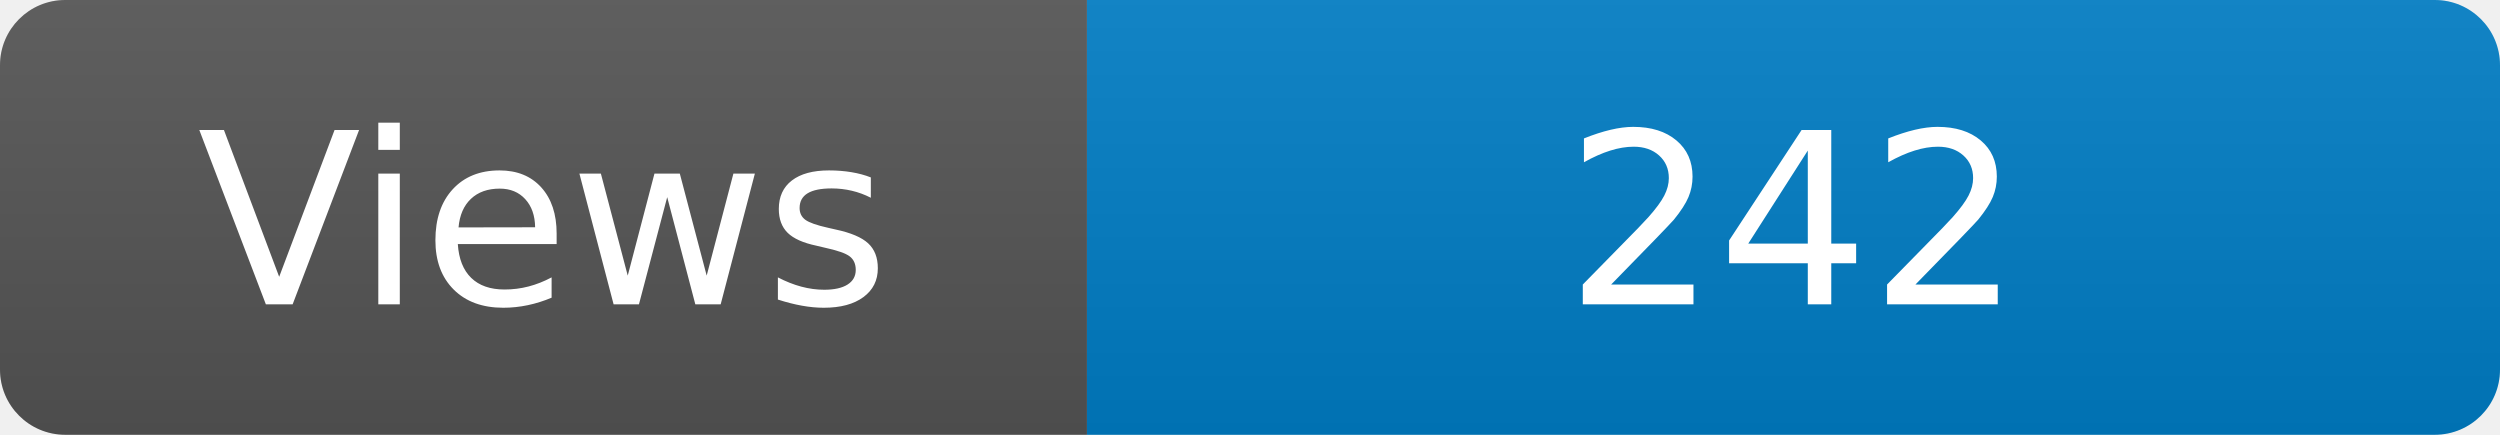
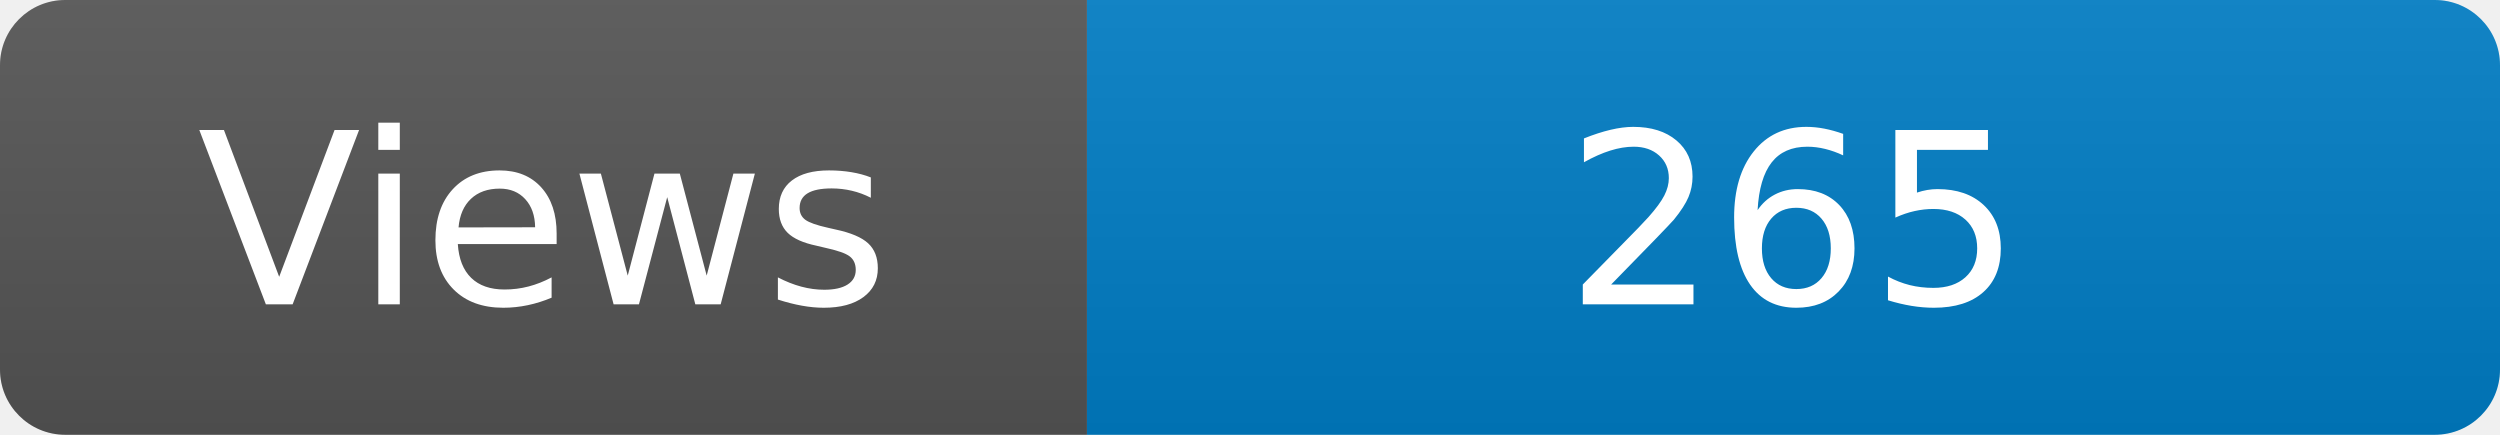
<svg xmlns="http://www.w3.org/2000/svg" width="115" height="20" role="img" aria-label="Maintained?: yes">
  <linearGradient id="s" x2="0" y2="100%">
    <stop offset="0" stop-color="#bbb" stop-opacity=".1" />
    <stop offset="1" stop-opacity=".1" />
  </linearGradient>
  <clipPath id="r">
    <rect width="115" height="20" rx="3" fill="#fff" />
  </clipPath>
  <g clip-path="url(#r)">
    <rect width="50" height="20" fill="#555" />
    <rect x="50" width="160" height="20" fill="#007ec6" />
    <rect width="115" height="20" fill="url(#s)" />
  </g>
  <g fill="#fff" text-anchor="middle" font-family="Verdana,Geneva,DejaVu Sans,sans-serif" font-size="110">
    <text x="250" y="140" transform="scale(.1)" fill="#fff">Views</text>
-     <text x="825" y="140" transform="scale(.1)" fill="#fff">242</text>
+     <text x="825" y="140" transform="scale(.1)" fill="#fff">265</text>
  </g>
</svg>
